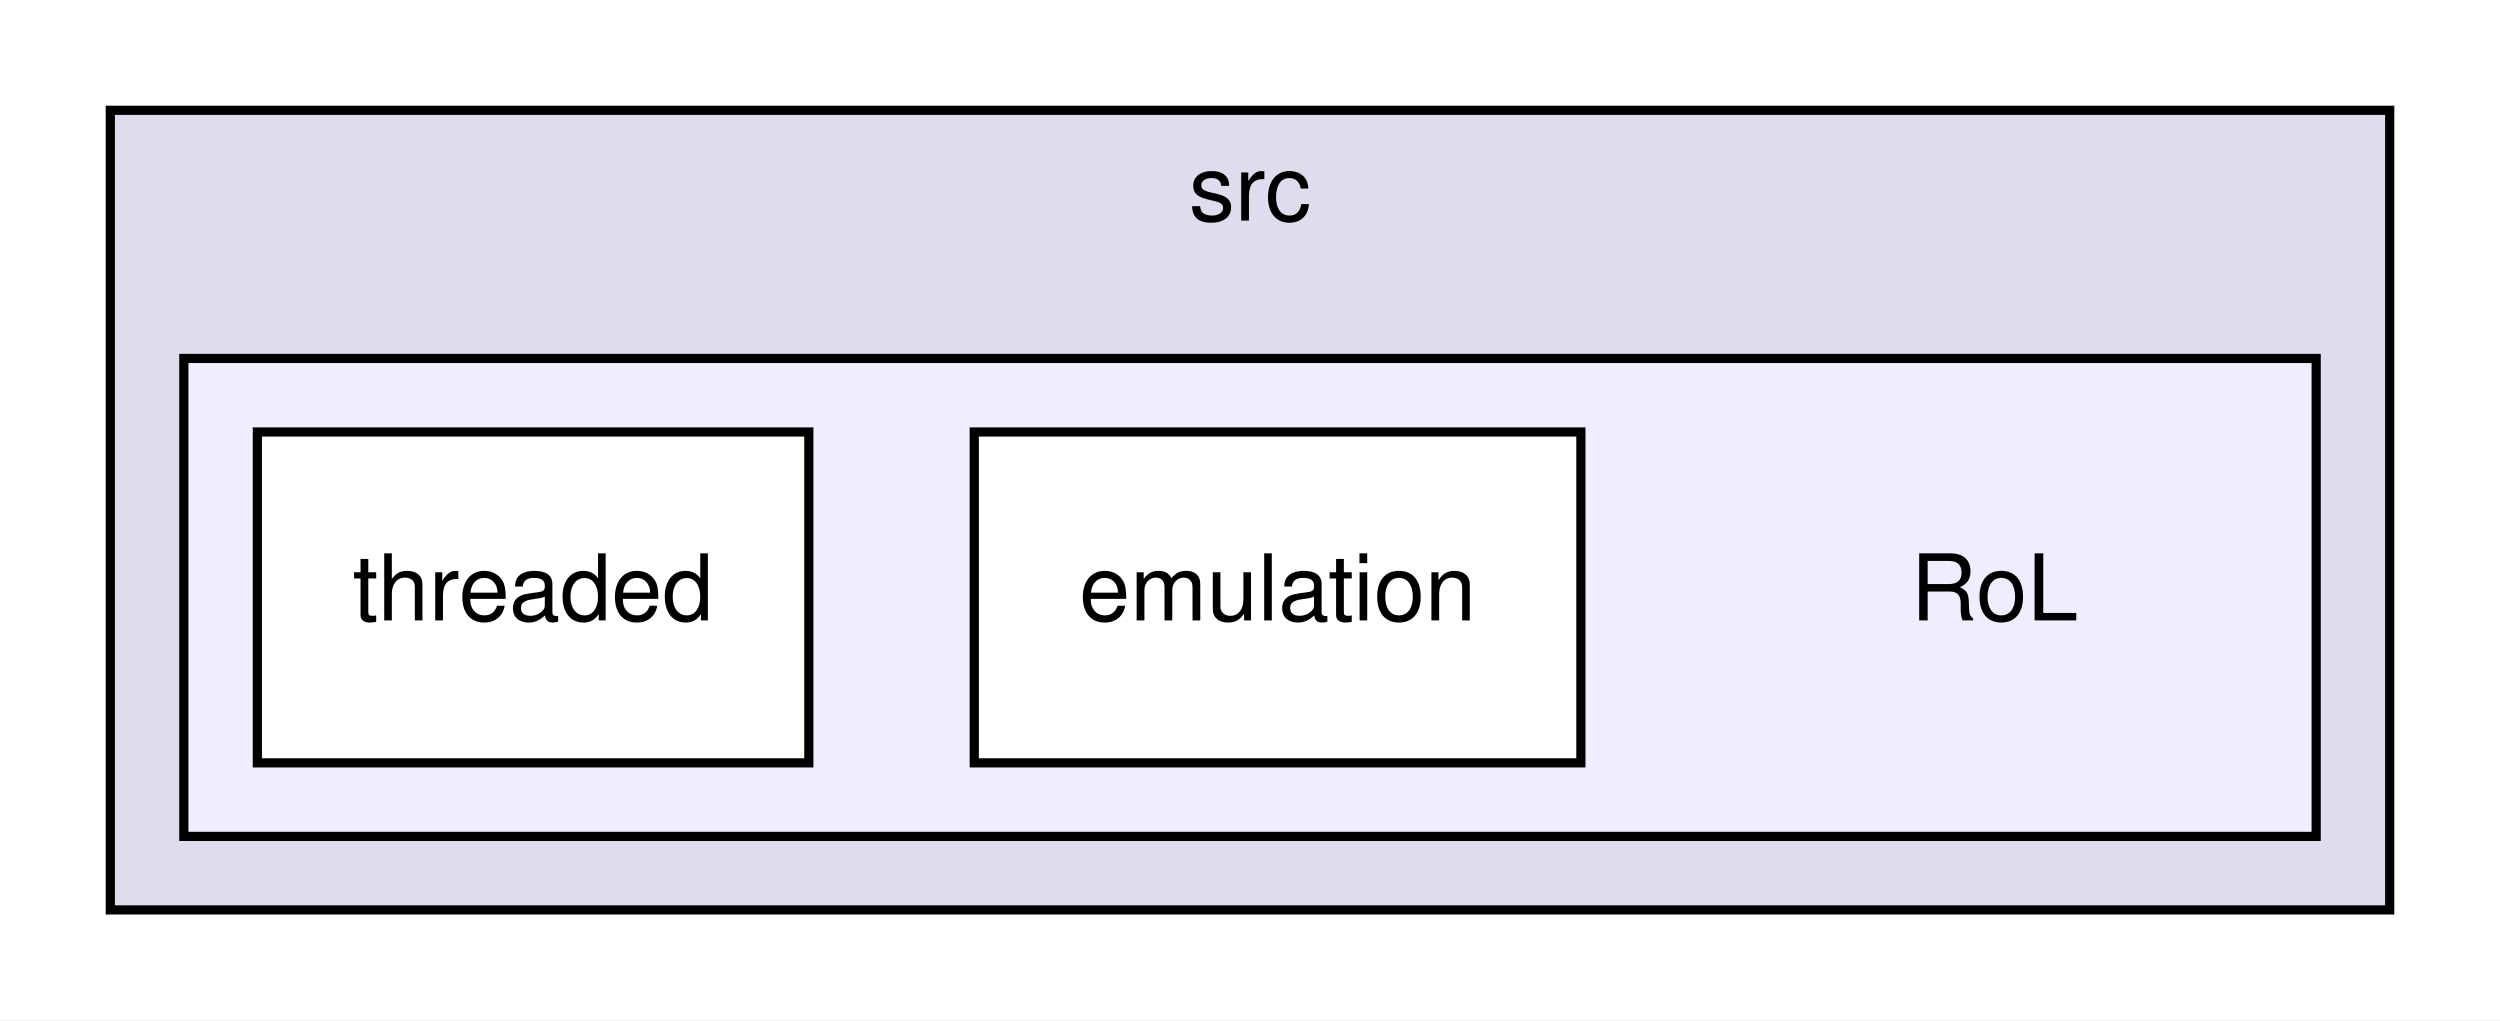
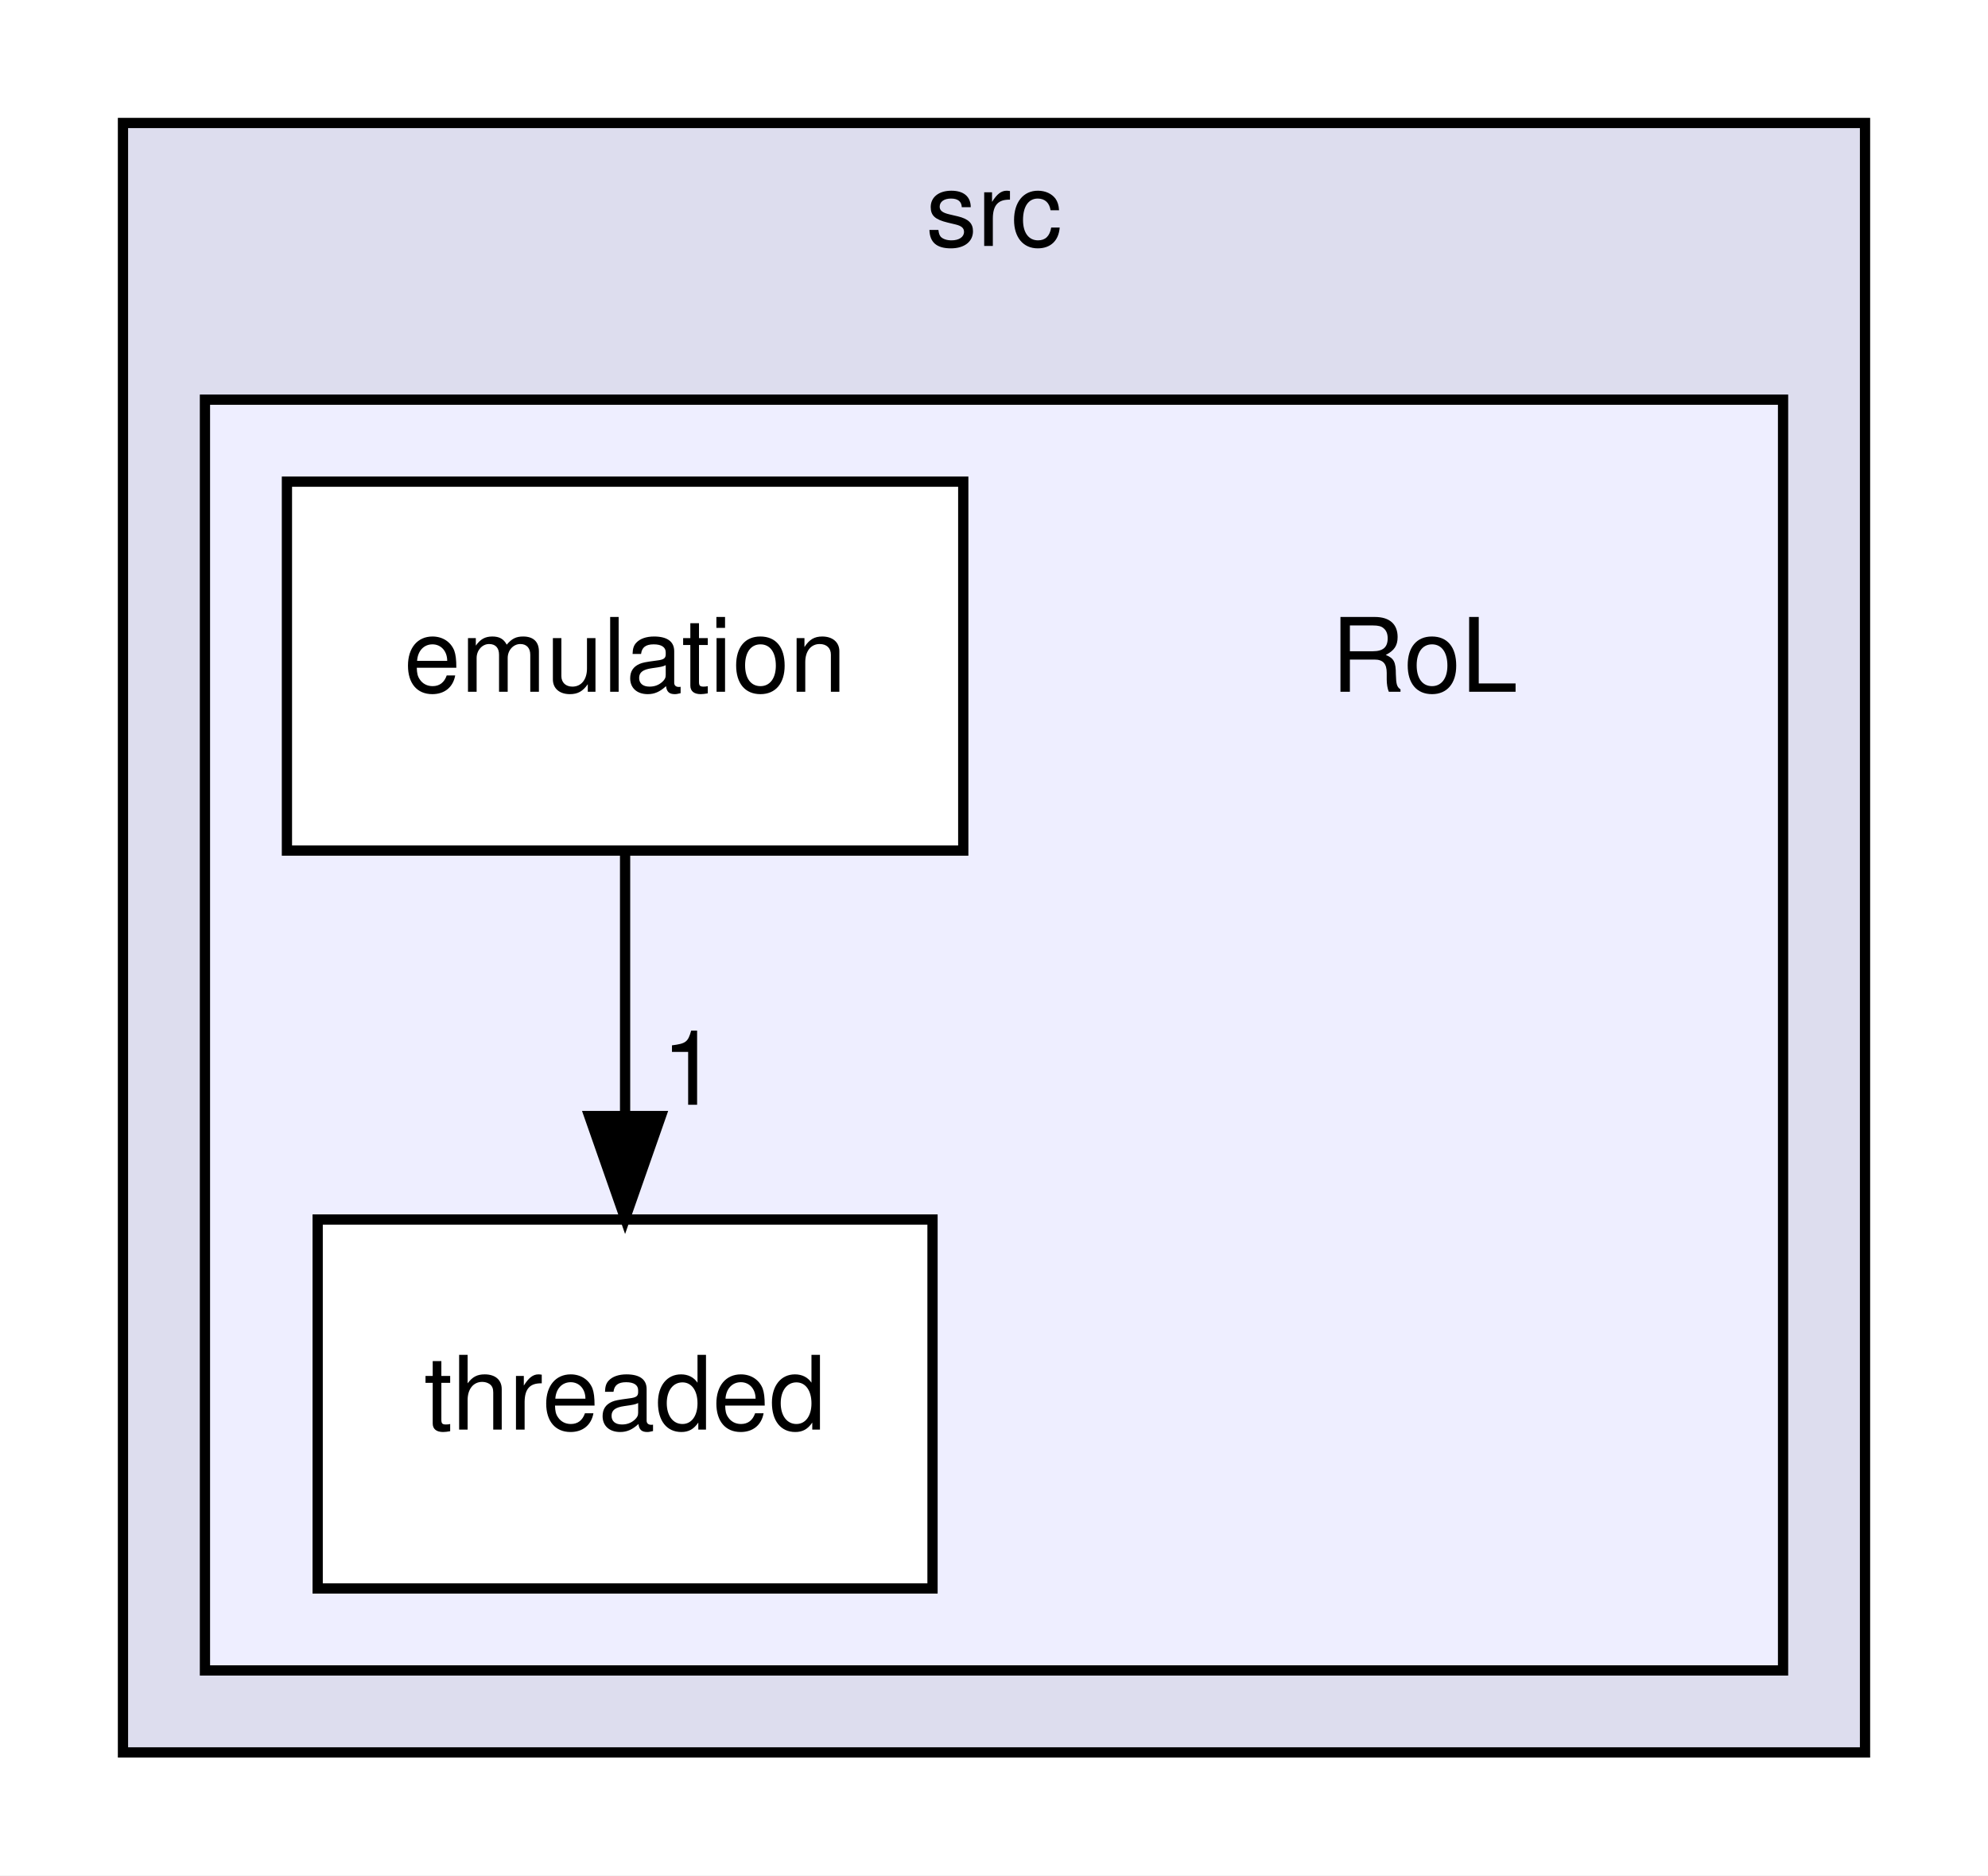
- <svg xmlns="http://www.w3.org/2000/svg" xmlns:xlink="http://www.w3.org/1999/xlink" width="272pt" height="111pt" viewBox="0.00 0.00 272.00 111.00">
-   <g id="graph0" class="graph" transform="scale(1 1) rotate(0) translate(4 107)">
-     <polygon fill="white" stroke="transparent" points="-4,4 -4,-107 268,-107 268,4 -4,4" />
+ <svg xmlns="http://www.w3.org/2000/svg" xmlns:xlink="http://www.w3.org/1999/xlink" width="194pt" height="183pt" viewBox="0.00 0.00 194.00 183.00">
+   <g id="graph0" class="graph" transform="scale(1 1) rotate(0) translate(4 179)">
+     <polygon fill="white" stroke="transparent" points="-4,4 -4,-179 190,-179 190,4 -4,4" />
    <g id="clust1" class="cluster">
      <g id="a_clust1">
        <a xlink:href="dir_68267d1309a1af8e8297ef4c3efbcdba.html" target="_top" xlink:title="src">
-           <polygon fill="#ddddee" stroke="black" points="8,-8 8,-95 256,-95 256,-8 8,-8" />
-           <text text-anchor="middle" x="132" y="-83" font-family="Helvetica,sans-Serif" font-size="10.00">src</text>
+           <polygon fill="#ddddee" stroke="black" points="8,-8 8,-167 178,-167 178,-8 8,-8" />
+           <text text-anchor="middle" x="93" y="-155" font-family="Helvetica,sans-Serif" font-size="10.00">src</text>
        </a>
      </g>
    </g>
    <g id="clust2" class="cluster">
      <g id="a_clust2">
        <a xlink:href="dir_744228610704725ebd5d7128a2bc9c58.html" target="_top">
-           <polygon fill="#eeeeff" stroke="black" points="16,-16 16,-68 248,-68 248,-16 16,-16" />
+           <polygon fill="#eeeeff" stroke="black" points="16,-16 16,-140 170,-140 170,-16 16,-16" />
        </a>
      </g>
    </g>
    <g id="node1" class="node">
-       <text text-anchor="middle" x="213" y="-39.5" font-family="Helvetica,sans-Serif" font-size="10.00">RoL</text>
+       <text text-anchor="middle" x="135" y="-111.5" font-family="Helvetica,sans-Serif" font-size="10.00">RoL</text>
    </g>
    <g id="node2" class="node">
      <g id="a_node2">
        <a xlink:href="dir_5fca274dc9c249da2b341e62ce28fca5.html" target="_top" xlink:title="emulation">
-           <polygon fill="white" stroke="black" points="168,-60 102,-60 102,-24 168,-24 168,-60" />
-           <text text-anchor="middle" x="135" y="-39.5" font-family="Helvetica,sans-Serif" font-size="10.00">emulation</text>
+           <polygon fill="white" stroke="black" points="90,-132 24,-132 24,-96 90,-96 90,-132" />
+           <text text-anchor="middle" x="57" y="-111.5" font-family="Helvetica,sans-Serif" font-size="10.00">emulation</text>
        </a>
      </g>
    </g>
    <g id="node3" class="node">
      <g id="a_node3">
        <a xlink:href="dir_3a565b59a567fc7e87e51d42f30a5252.html" target="_top" xlink:title="threaded">
-           <polygon fill="white" stroke="black" points="84,-60 24,-60 24,-24 84,-24 84,-60" />
-           <text text-anchor="middle" x="54" y="-39.5" font-family="Helvetica,sans-Serif" font-size="10.00">threaded</text>
+           <polygon fill="white" stroke="black" points="87,-60 27,-60 27,-24 87,-24 87,-60" />
+           <text text-anchor="middle" x="57" y="-39.5" font-family="Helvetica,sans-Serif" font-size="10.00">threaded</text>
+         </a>
+       </g>
+     </g>
+     <g id="edge1" class="edge">
+       <path fill="none" stroke="black" d="M57,-95.7C57,-87.98 57,-78.71 57,-70.11" />
+       <polygon fill="black" stroke="black" points="60.5,-70.1 57,-60.1 53.5,-70.1 60.5,-70.1" />
+       <g id="a_edge1-headlabel">
+         <a xlink:href="dir_000002_000003.html" target="_top" xlink:title="1">
+           <text text-anchor="middle" x="63.34" y="-71.2" font-family="Helvetica,sans-Serif" font-size="10.00">1</text>
        </a>
      </g>
    </g>
  </g>
</svg>
